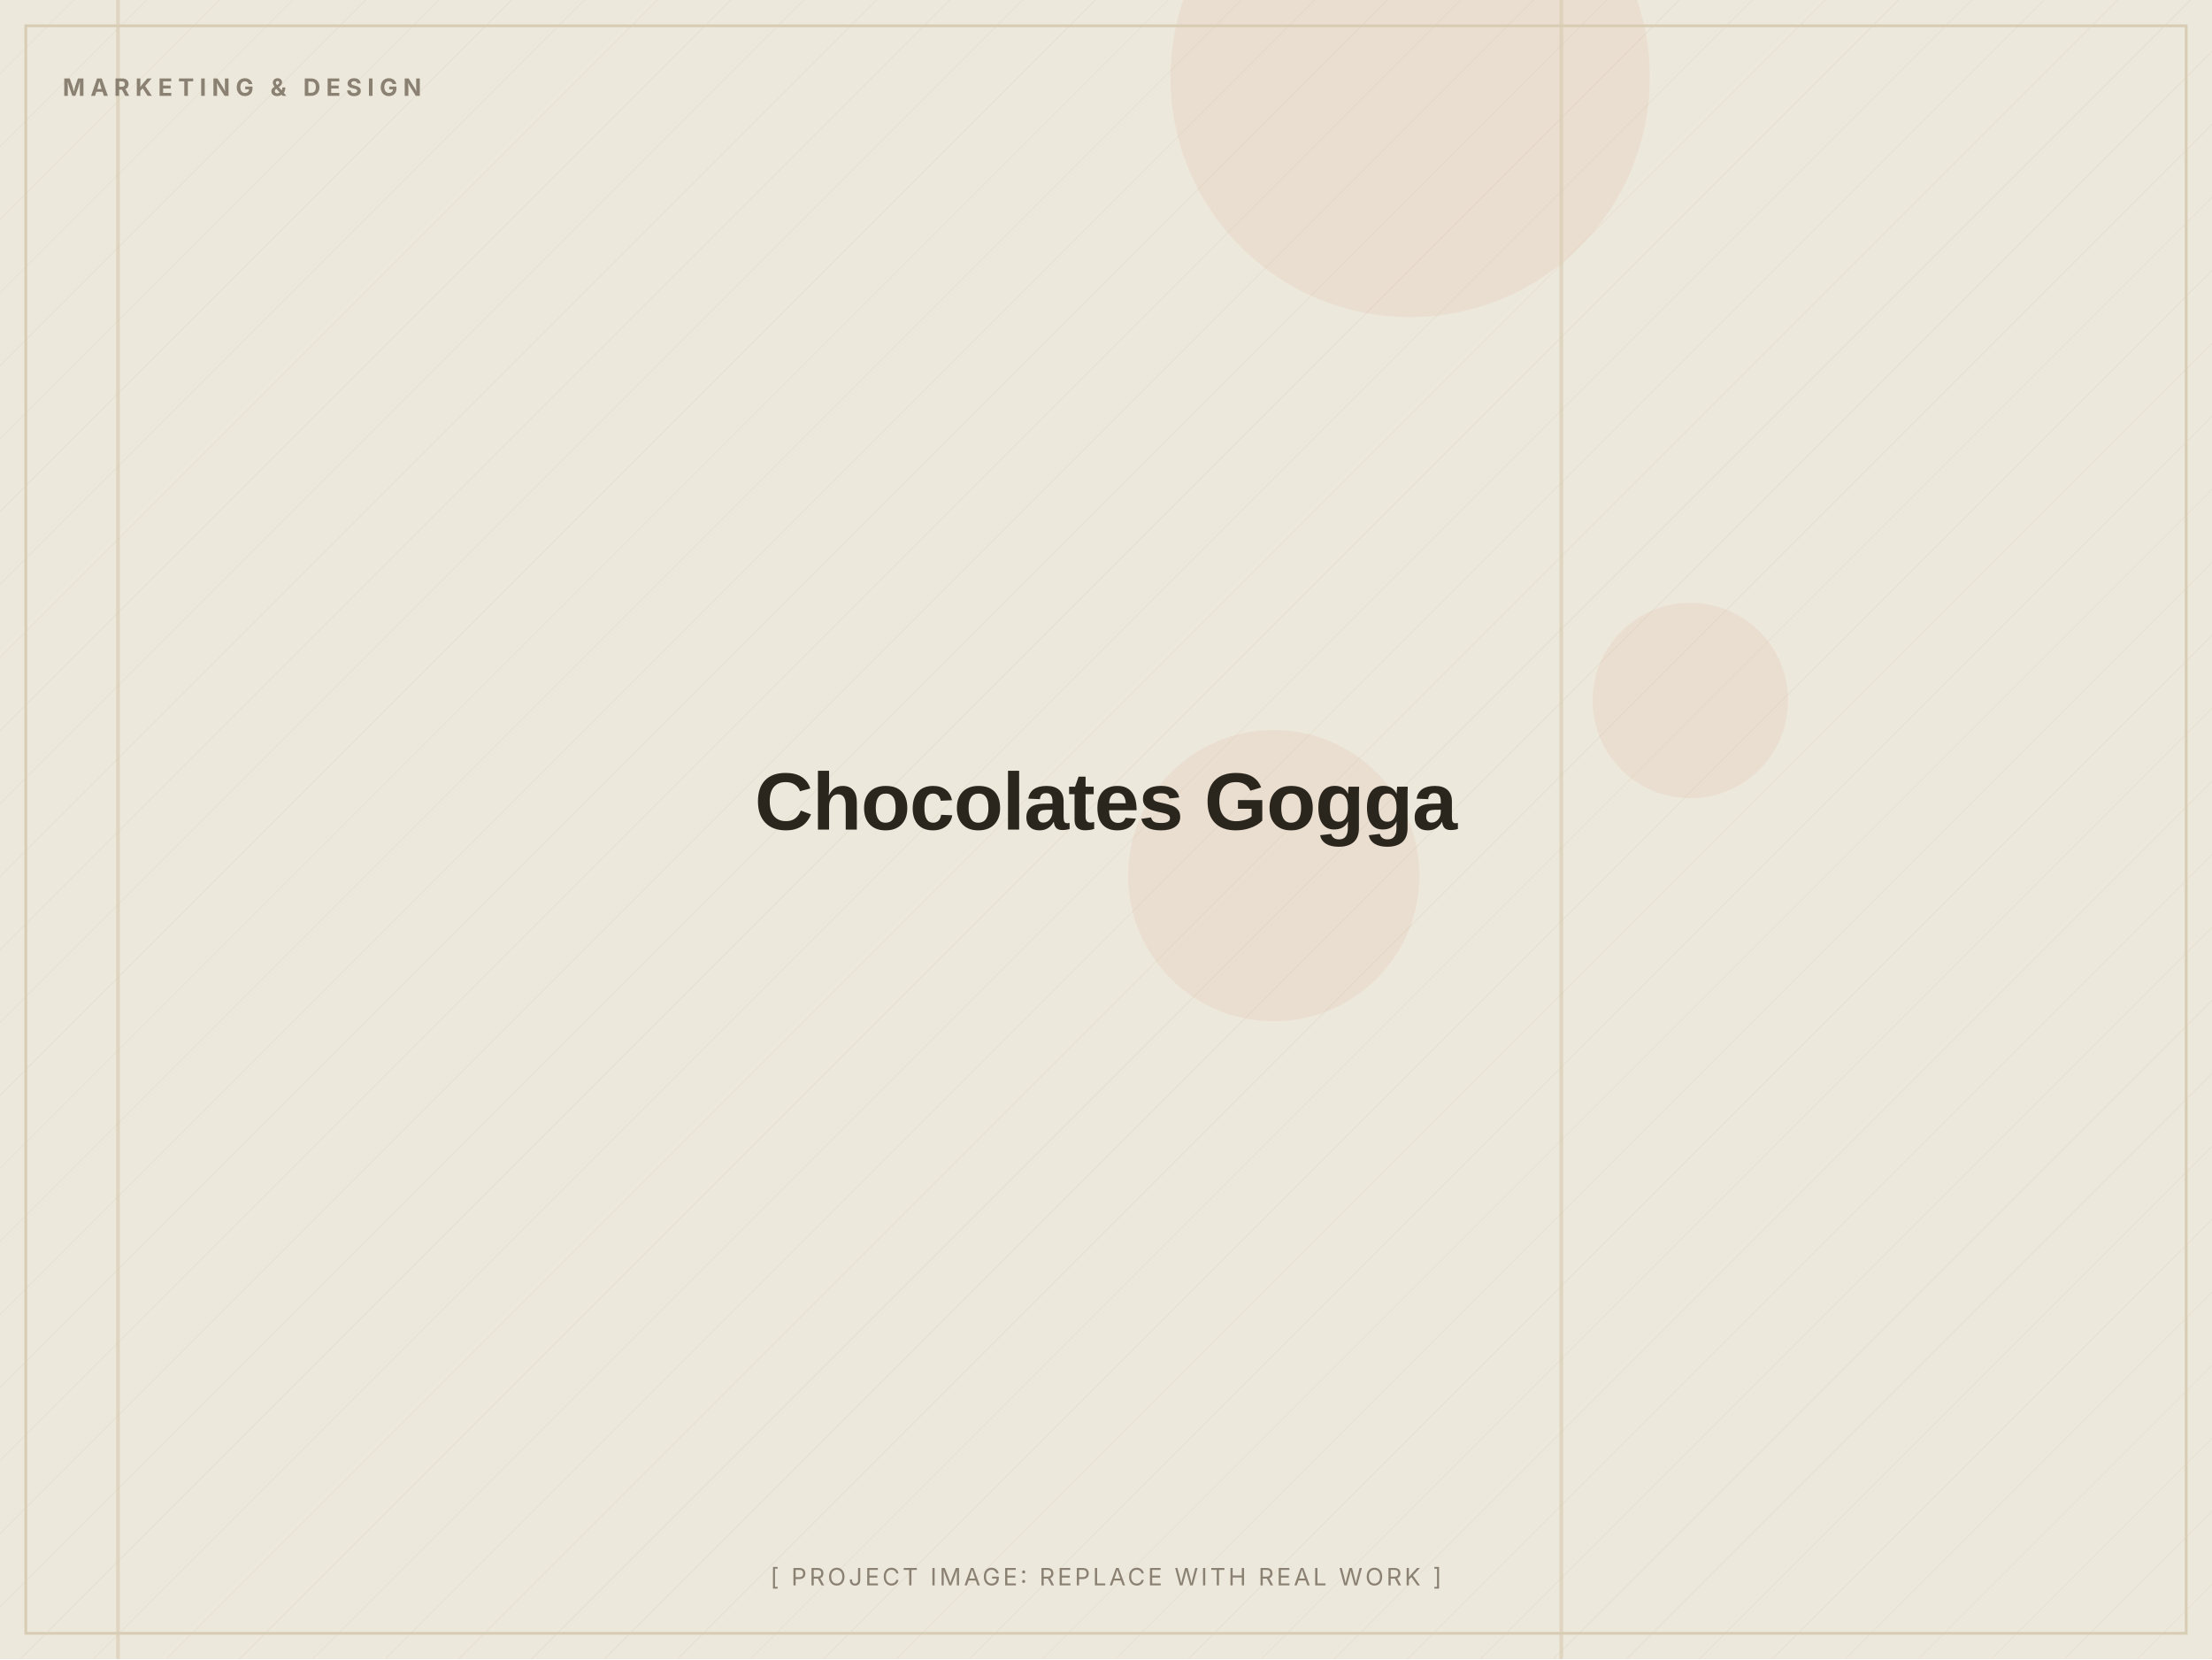
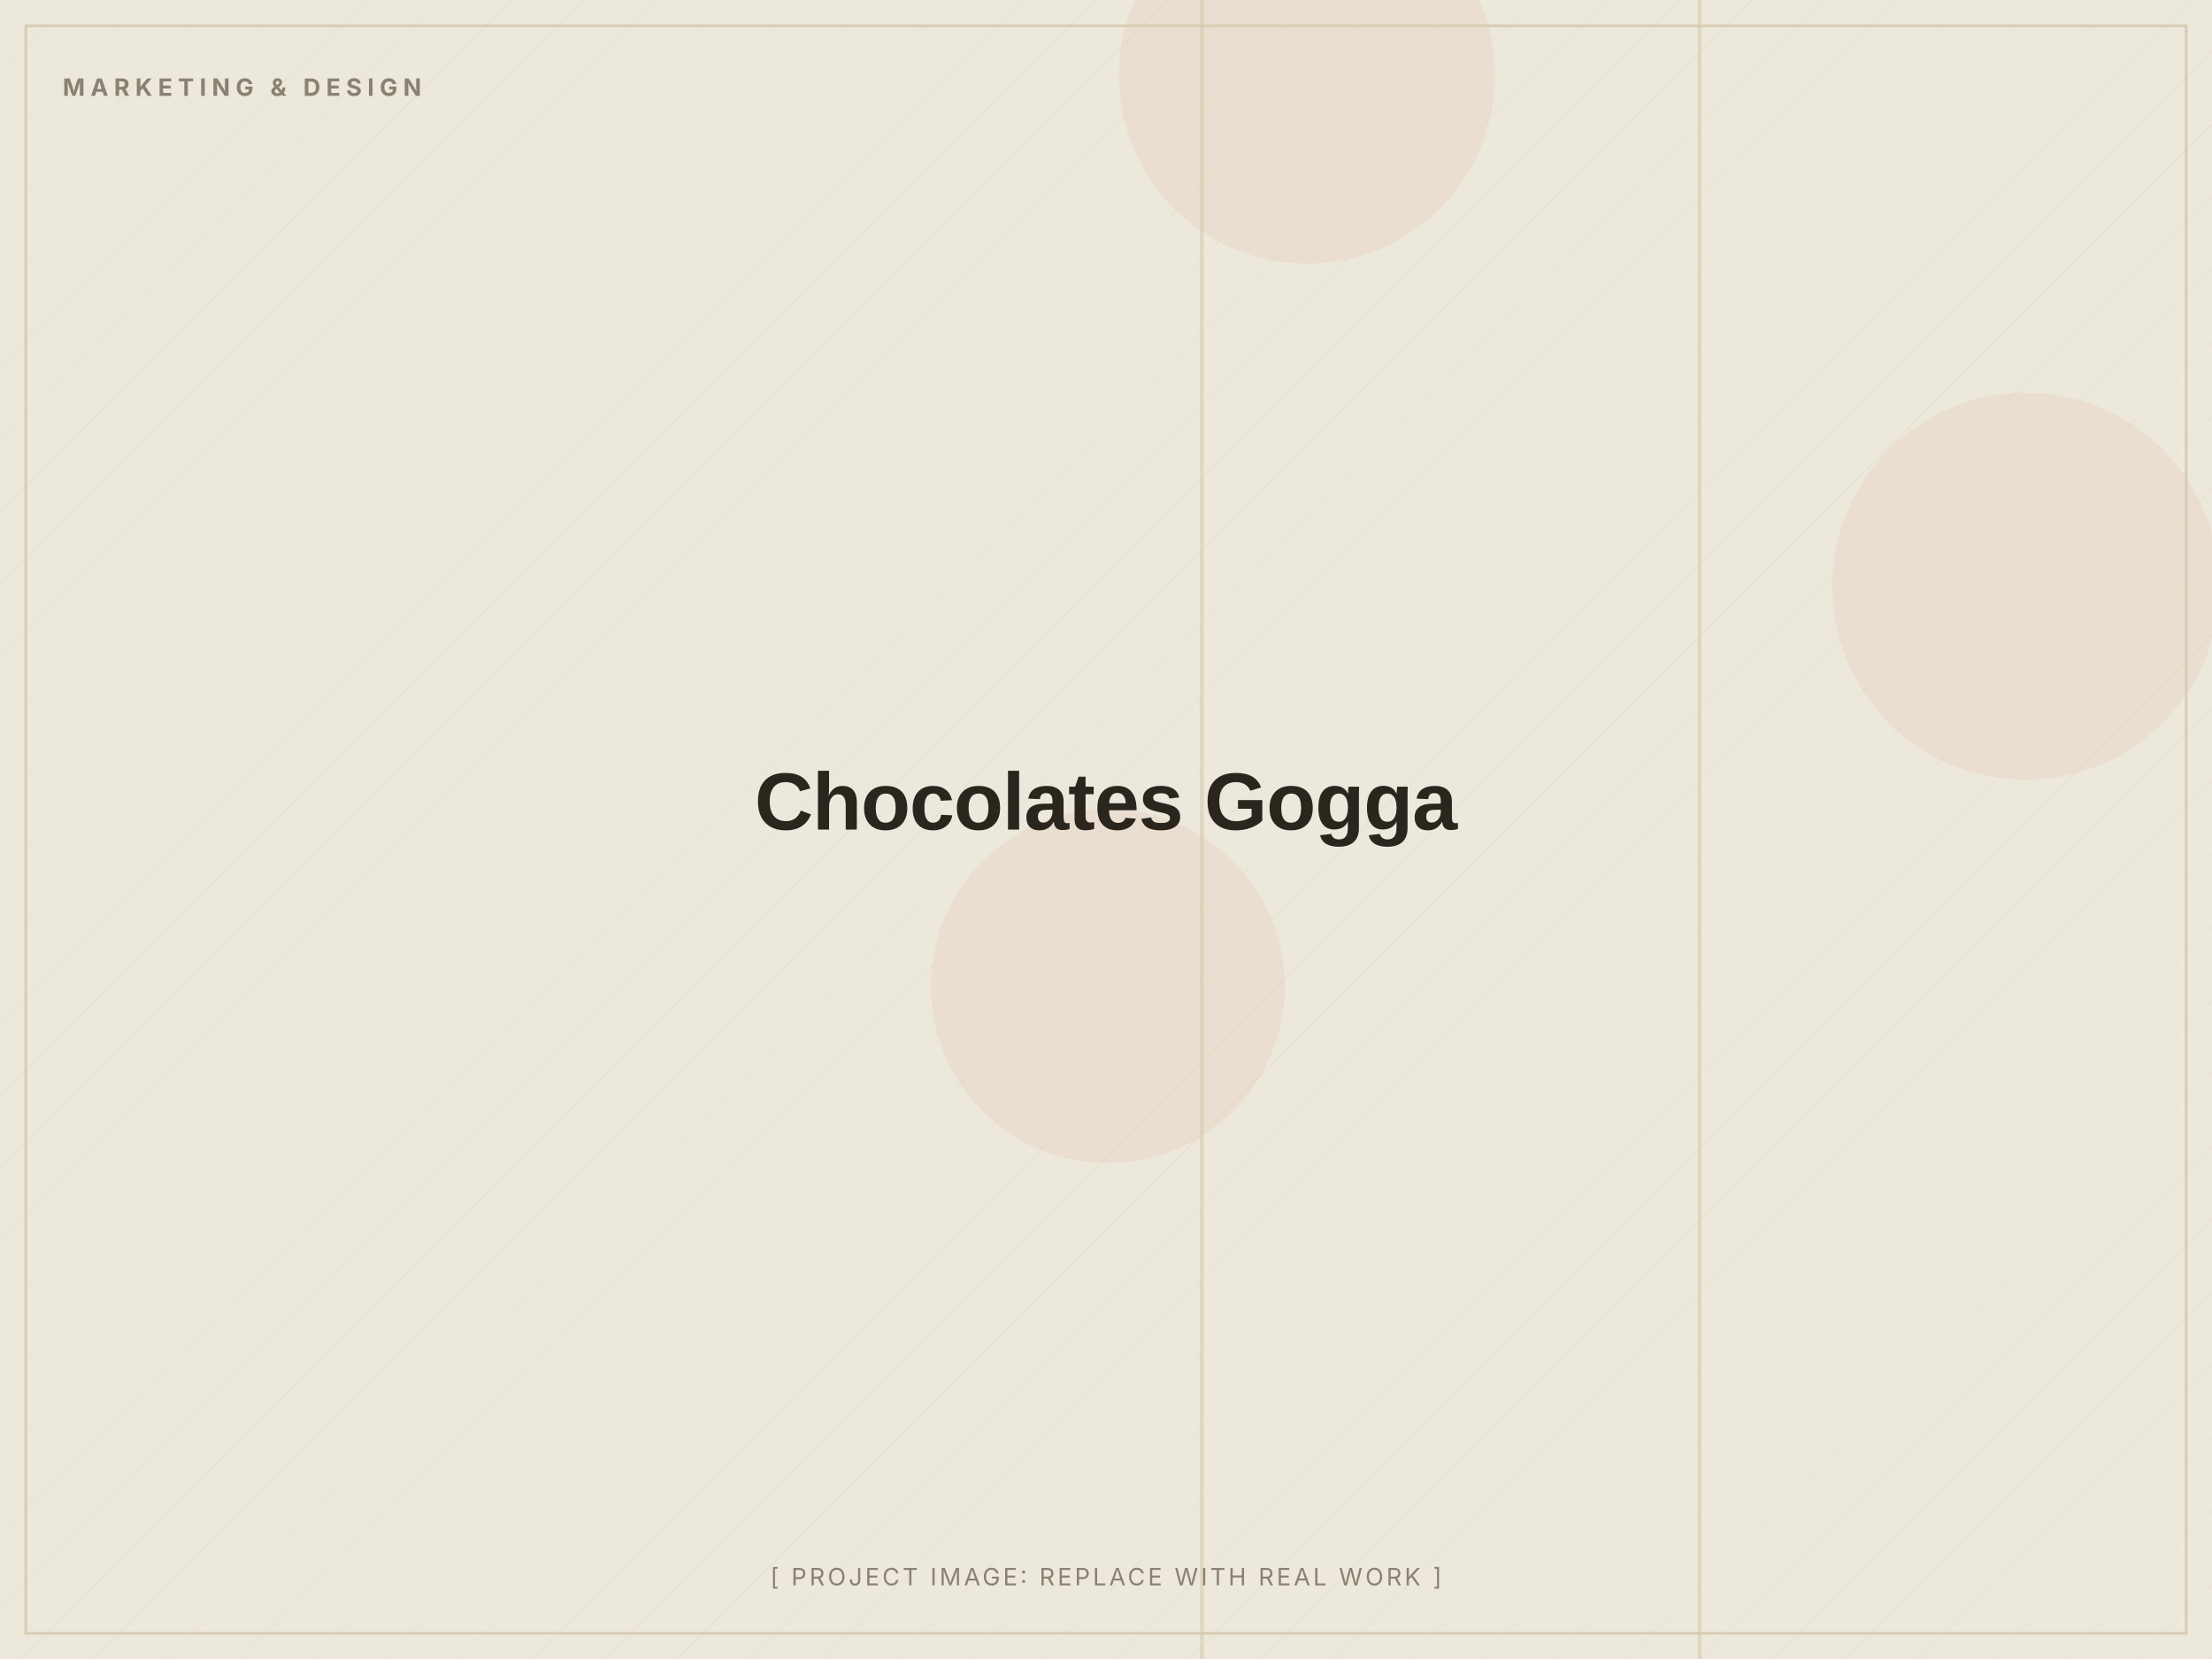
<svg xmlns="http://www.w3.org/2000/svg" width="1200" height="900" viewBox="0 0 1200 900" role="img" aria-label="Chocolates Gogga (placeholder image)">
  <defs>
    <pattern id="d" width="28" height="28" patternUnits="userSpaceOnUse" patternTransform="rotate(45)">
      <line x1="0" y1="0" x2="0" y2="28" stroke="#D8CDB4" stroke-width="1" opacity="0.5" />
    </pattern>
  </defs>
  <rect width="1200" height="900" fill="#EDE8DC" />
  <rect width="1200" height="900" fill="url(#d)" opacity="0.55" />
-   <circle cx="691" cy="475" r="79" fill="#C2410C" opacity="0.06" />
-   <circle cx="917" cy="380" r="53" fill="#C2410C" opacity="0.06" />
-   <circle cx="765" cy="42" r="130" fill="#C2410C" opacity="0.06" />
-   <rect x="846" y="0" width="2" height="900" fill="#D8CDB4" opacity="0.7" />
-   <rect x="63" y="0" width="2" height="900" fill="#D8CDB4" opacity="0.7" />
+   <circle cx="1099" cy="318" r="105" fill="#C2410C" opacity="0.06" />
+   <circle cx="601" cy="535" r="96" fill="#C2410C" opacity="0.06" />
+   <circle cx="709" cy="41" r="102" fill="#C2410C" opacity="0.06" />
+   <rect x="921" y="0" width="2" height="900" fill="#D8CDB4" opacity="0.7" />
+   <rect x="651" y="0" width="2" height="900" fill="#D8CDB4" opacity="0.7" />
  <rect x="14" y="14" width="1172" height="872" fill="none" stroke="#D8CDB4" stroke-width="1.5" />
  <text x="34" y="52" font-family="Inter, Arial, sans-serif" font-weight="700" font-size="13" letter-spacing="3" fill="#8A8172">MARKETING &amp; DESIGN</text>
  <text x="600.0" y="450.0" text-anchor="middle" font-family="Archivo, Arial, sans-serif" font-weight="800" font-size="44" letter-spacing="-0.5" fill="#2A251D">Chocolates Gogga</text>
  <text x="600.0" y="860" text-anchor="middle" font-family="Inter, Arial, sans-serif" font-size="13" letter-spacing="1.5" fill="#8A8172">[ PROJECT IMAGE: REPLACE WITH REAL WORK ]</text>
</svg>
